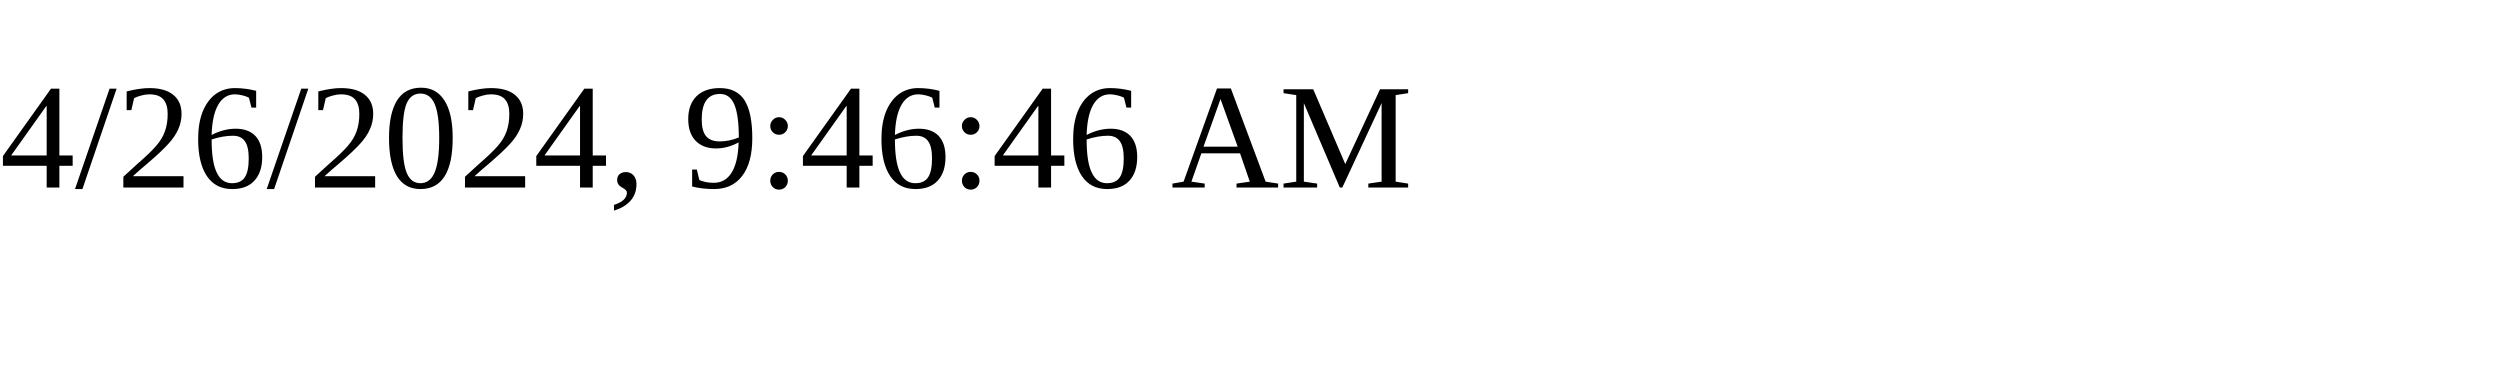
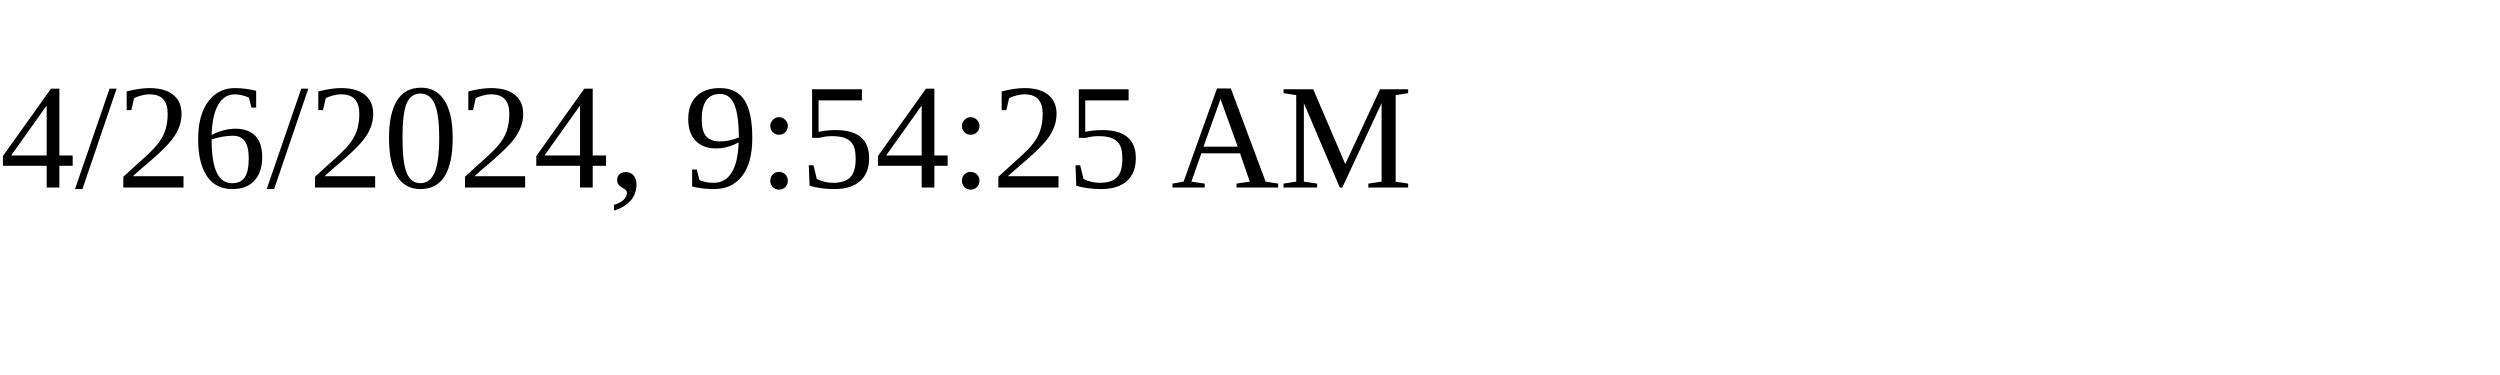
<svg xmlns="http://www.w3.org/2000/svg" height="30" width="200">
-   <text x="0" y="15">4/26/2024, 9:46:46 AM</text>
+   <text x="0" y="15">4/26/2024, 9:54:25 AM</text>
</svg>
